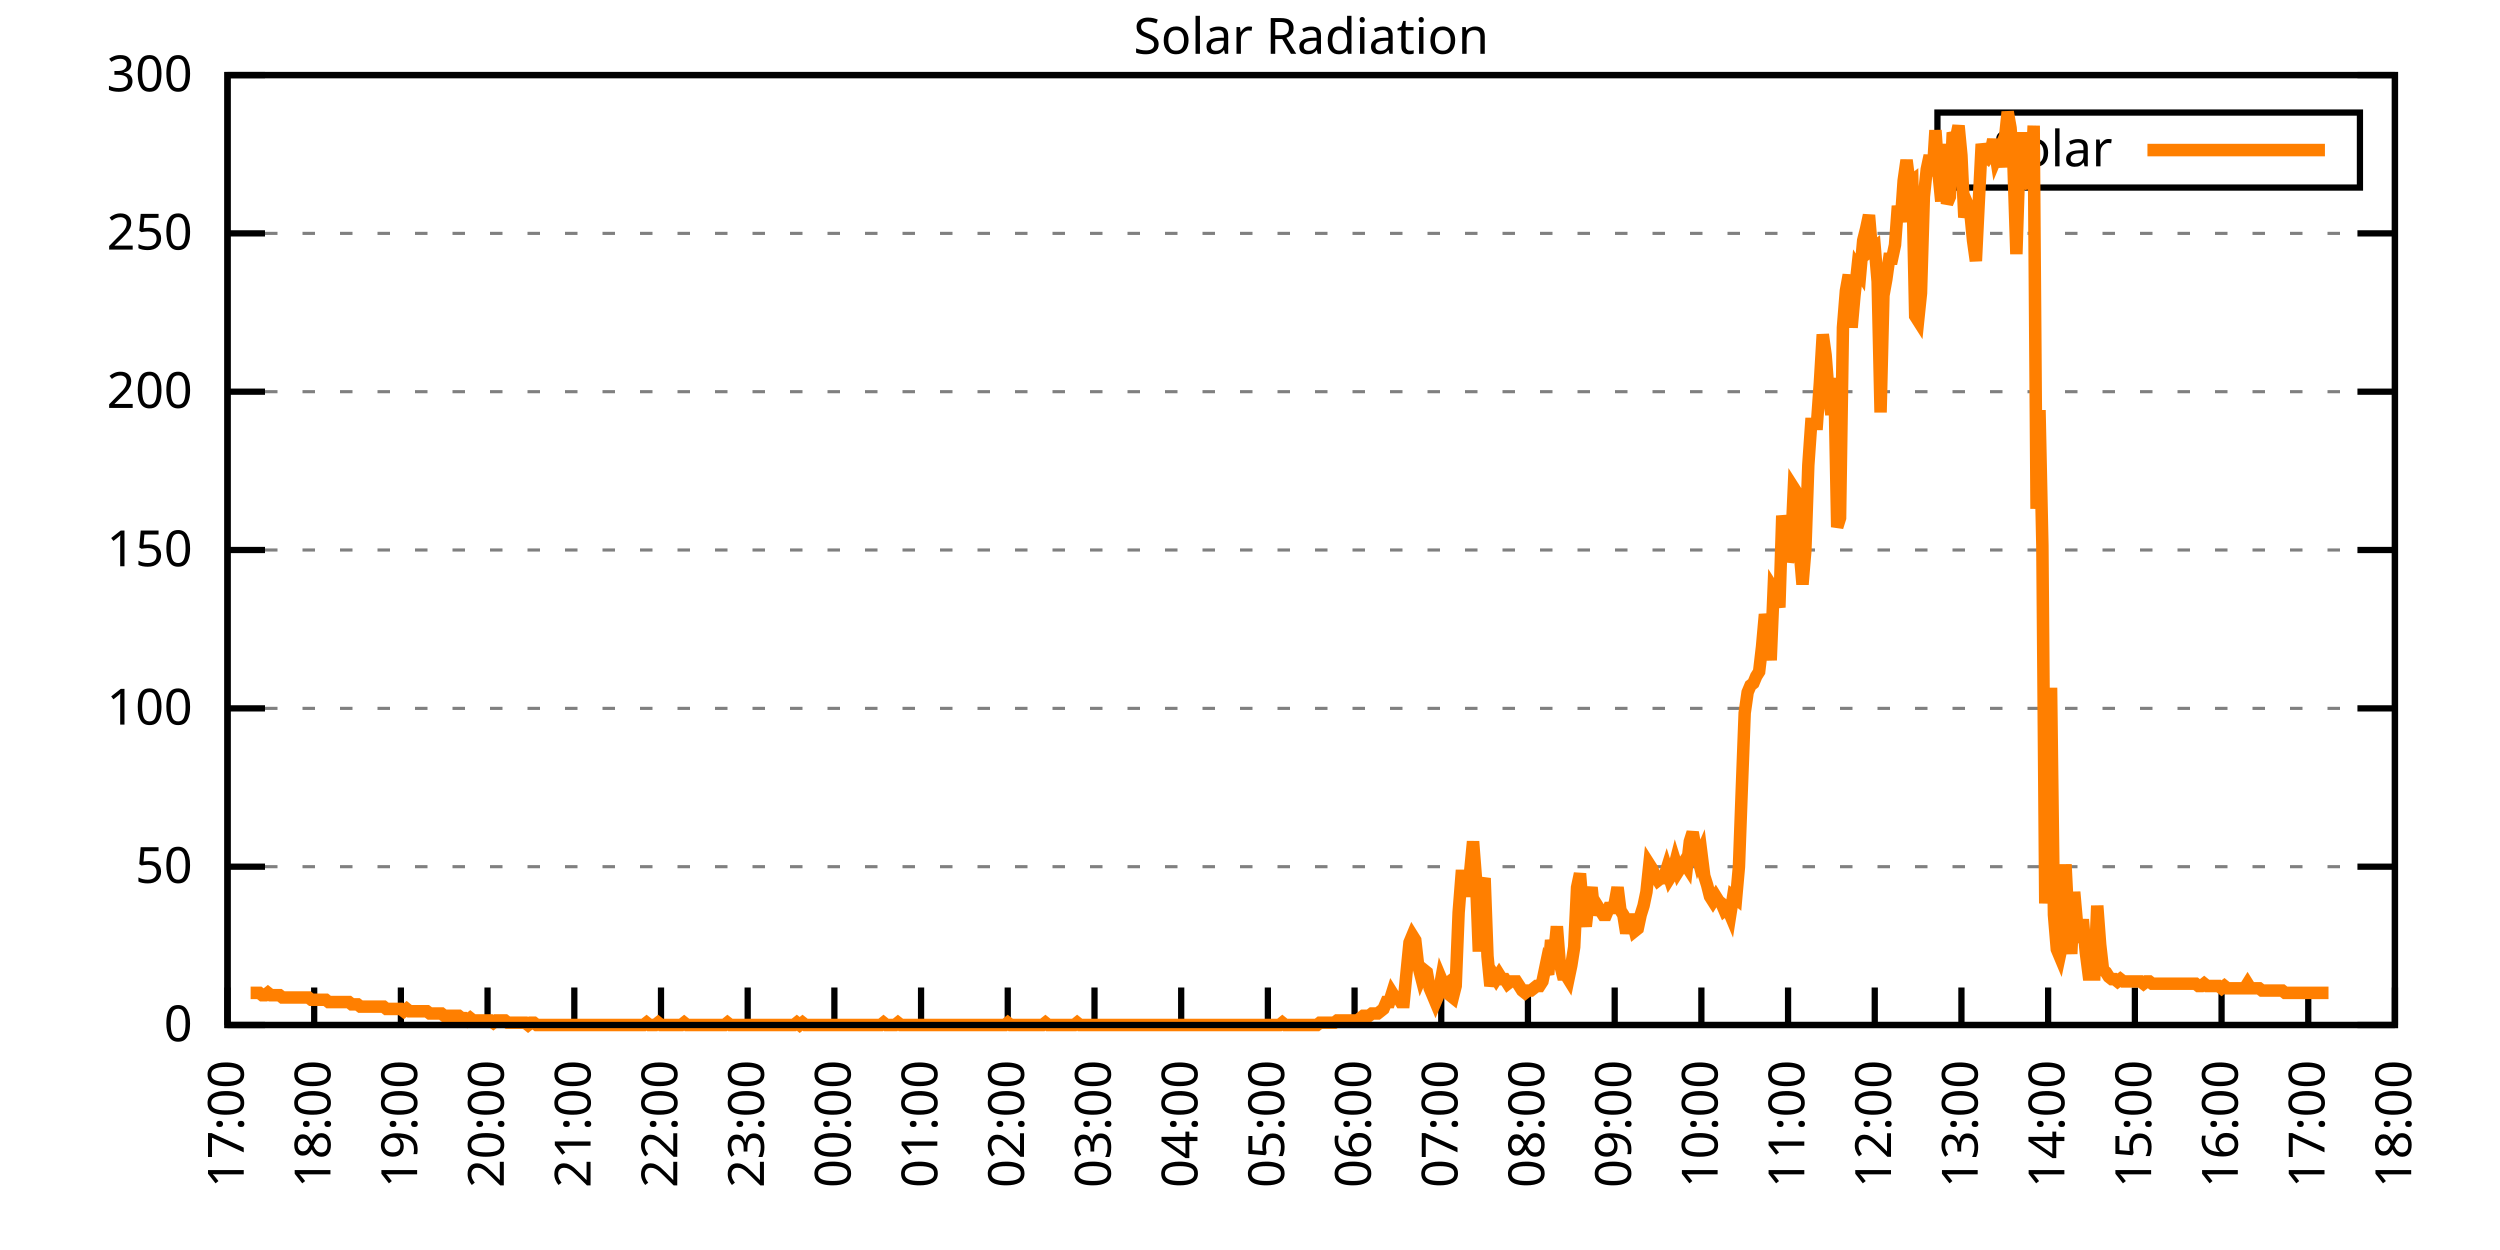
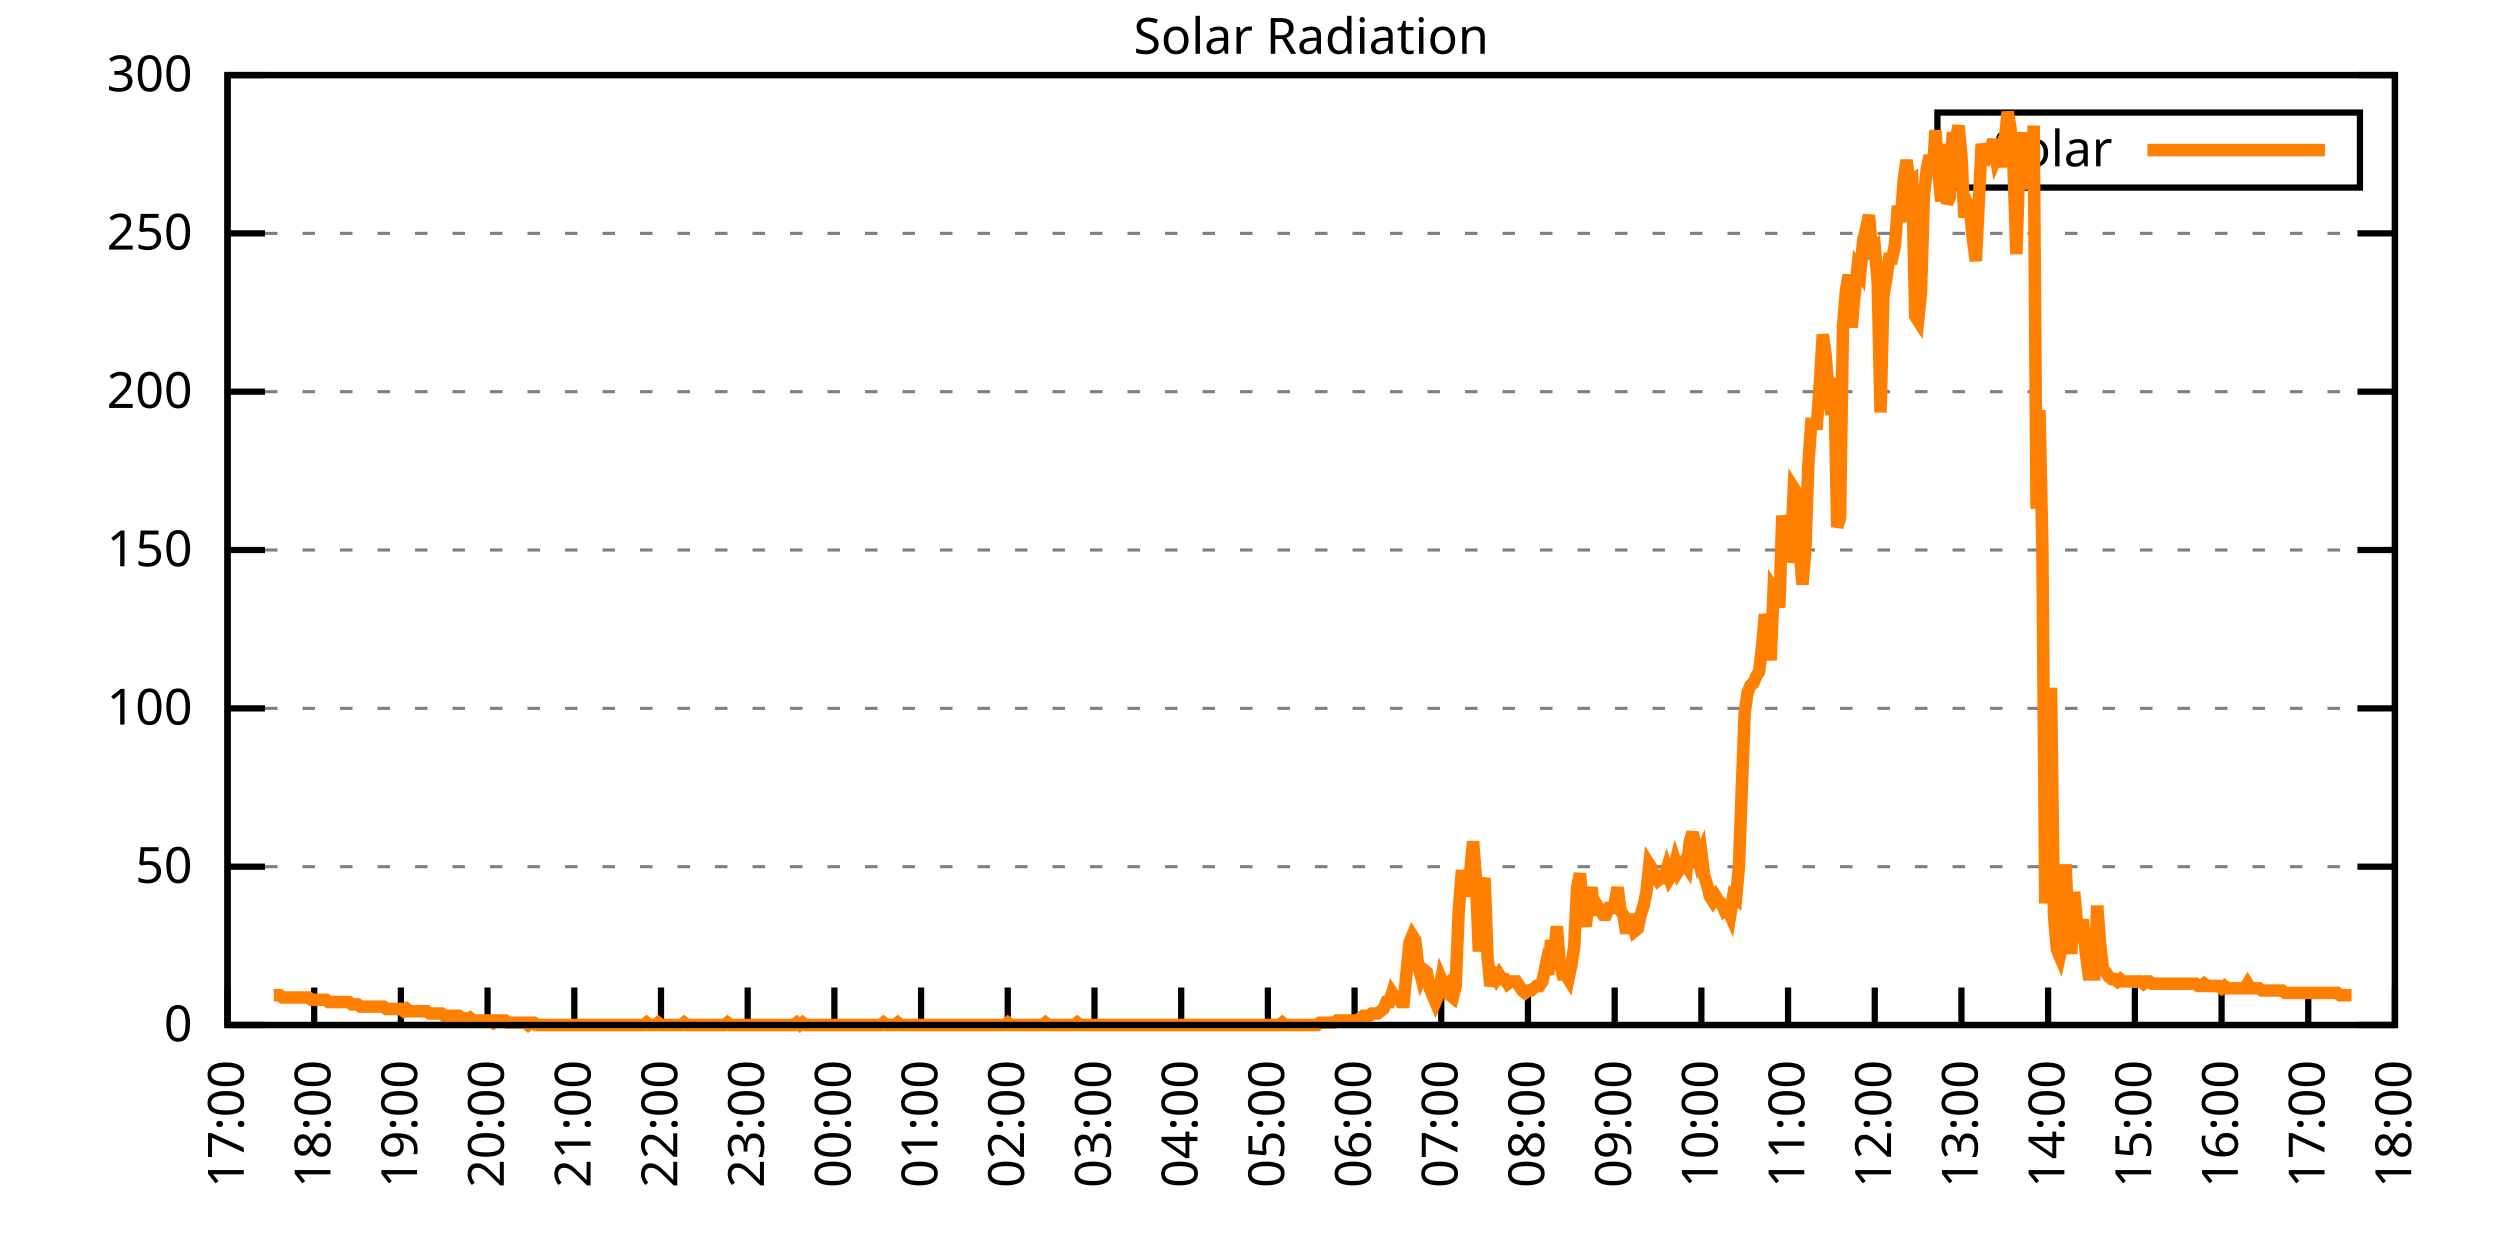
<svg xmlns="http://www.w3.org/2000/svg" xmlns:xlink="http://www.w3.org/1999/xlink" width="400" height="200" viewBox="0 0 400 200">
  <g id="gnuplot_canvas">
    <rect x="0" y="0" width="400" height="200" fill="none" />
    <defs>
      <circle id="gpDot" r="0.5" stroke-width="0.5" stroke="currentColor" />
      <path id="gpPt0" stroke-width="0.333" stroke="currentColor" d="M-1,0 h2 M0,-1 v2" />
      <path id="gpPt1" stroke-width="0.333" stroke="currentColor" d="M-1,-1 L1,1 M1,-1 L-1,1" />
      <path id="gpPt2" stroke-width="0.333" stroke="currentColor" d="M-1,0 L1,0 M0,-1 L0,1 M-1,-1 L1,1 M-1,1 L1,-1" />
      <rect id="gpPt3" stroke-width="0.333" stroke="currentColor" x="-1" y="-1" width="2" height="2" />
      <rect id="gpPt4" stroke-width="0.333" stroke="currentColor" fill="currentColor" x="-1" y="-1" width="2" height="2" />
      <circle id="gpPt5" stroke-width="0.333" stroke="currentColor" cx="0" cy="0" r="1" />
      <use xlink:href="#gpPt5" id="gpPt6" fill="currentColor" stroke="none" />
      <path id="gpPt7" stroke-width="0.333" stroke="currentColor" d="M0,-1.33 L-1.33,0.67 L1.33,0.67 z" />
      <use xlink:href="#gpPt7" id="gpPt8" fill="currentColor" stroke="none" />
      <use xlink:href="#gpPt7" id="gpPt9" stroke="currentColor" transform="rotate(180)" />
      <use xlink:href="#gpPt9" id="gpPt10" fill="currentColor" stroke="none" />
      <use xlink:href="#gpPt3" id="gpPt11" stroke="currentColor" transform="rotate(45)" />
      <use xlink:href="#gpPt11" id="gpPt12" fill="currentColor" stroke="none" />
      <path id="gpPt13" stroke-width="0.333" stroke="currentColor" d="M0,1.330 L1.265,0.411 L0.782,-1.067 L-0.782,-1.076 L-1.265,0.411 z" />
      <use xlink:href="#gpPt13" id="gpPt14" fill="currentColor" stroke="none" />
      <filter id="textbox" filterUnits="objectBoundingBox" x="0" y="0" height="1" width="1">
        <feFlood flood-color="white" flood-opacity="1" result="bgnd" />
        <feComposite in="SourceGraphic" in2="bgnd" operator="atop" />
      </filter>
      <filter id="greybox" filterUnits="objectBoundingBox" x="0" y="0" height="1" width="1">
        <feFlood flood-color="lightgrey" flood-opacity="1" result="grey" />
        <feComposite in="SourceGraphic" in2="grey" operator="atop" />
      </filter>
    </defs>
    <g fill="none" color="white" stroke="currentColor" stroke-width="1.00" stroke-linecap="butt" stroke-linejoin="miter">
</g>
    <g fill="none" color="black" stroke="currentColor" stroke-width="1.00" stroke-linecap="butt" stroke-linejoin="miter">
      <g stroke="none" shape-rendering="crispEdges">
        <polygon fill="rgb(255, 255, 255)" points="36.40,164.00 383.18,164.00 383.18,12.02 36.40,12.02 " />
      </g>
    </g>
    <g fill="none" color="black" stroke="currentColor" stroke-width="1.00" stroke-linecap="butt" stroke-linejoin="miter">
</g>
    <g fill="none" color="black" stroke="black" stroke-width="0.50" stroke-linecap="butt" stroke-linejoin="miter">
</g>
    <g fill="none" color="gray" stroke="currentColor" stroke-width="0.50" stroke-linecap="butt" stroke-linejoin="miter">
      <path stroke="gray" stroke-dasharray="2,4" class="gridline" d="M36.40,164.00 L383.19,164.00  " />
    </g>
    <g fill="none" color="gray" stroke="gray" stroke-width="1.00" stroke-linecap="butt" stroke-linejoin="miter">
</g>
    <g fill="none" color="black" stroke="currentColor" stroke-width="1.00" stroke-linecap="butt" stroke-linejoin="miter">
      <path stroke="black" d="M36.40,164.00 L42.40,164.00 M383.19,164.00 L377.19,164.00  " />
      <g transform="translate(30.80,166.60)" stroke="none" fill="black" font-family="Sans" font-size="8.00" text-anchor="end">
        <text>
          <tspan font-family="Sans"> 0</tspan>
        </text>
      </g>
    </g>
    <g fill="none" color="black" stroke="currentColor" stroke-width="1.00" stroke-linecap="butt" stroke-linejoin="miter">
</g>
    <g fill="none" color="black" stroke="black" stroke-width="0.50" stroke-linecap="butt" stroke-linejoin="miter">
</g>
    <g fill="none" color="gray" stroke="currentColor" stroke-width="0.50" stroke-linecap="butt" stroke-linejoin="miter">
      <path stroke="gray" stroke-dasharray="2,4" class="gridline" d="M36.40,138.67 L383.19,138.67  " />
    </g>
    <g fill="none" color="gray" stroke="gray" stroke-width="1.00" stroke-linecap="butt" stroke-linejoin="miter">
</g>
    <g fill="none" color="black" stroke="currentColor" stroke-width="1.00" stroke-linecap="butt" stroke-linejoin="miter">
      <path stroke="black" d="M36.40,138.67 L42.40,138.67 M383.19,138.67 L377.19,138.67  " />
      <g transform="translate(30.80,141.27)" stroke="none" fill="black" font-family="Sans" font-size="8.00" text-anchor="end">
        <text>
          <tspan font-family="Sans"> 50</tspan>
        </text>
      </g>
    </g>
    <g fill="none" color="black" stroke="currentColor" stroke-width="1.00" stroke-linecap="butt" stroke-linejoin="miter">
</g>
    <g fill="none" color="black" stroke="black" stroke-width="0.50" stroke-linecap="butt" stroke-linejoin="miter">
</g>
    <g fill="none" color="gray" stroke="currentColor" stroke-width="0.50" stroke-linecap="butt" stroke-linejoin="miter">
      <path stroke="gray" stroke-dasharray="2,4" class="gridline" d="M36.40,113.34 L383.19,113.34  " />
    </g>
    <g fill="none" color="gray" stroke="gray" stroke-width="1.00" stroke-linecap="butt" stroke-linejoin="miter">
</g>
    <g fill="none" color="black" stroke="currentColor" stroke-width="1.00" stroke-linecap="butt" stroke-linejoin="miter">
      <path stroke="black" d="M36.40,113.34 L42.40,113.34 M383.19,113.34 L377.19,113.34  " />
      <g transform="translate(30.80,115.94)" stroke="none" fill="black" font-family="Sans" font-size="8.00" text-anchor="end">
        <text>
          <tspan font-family="Sans"> 100</tspan>
        </text>
      </g>
    </g>
    <g fill="none" color="black" stroke="currentColor" stroke-width="1.00" stroke-linecap="butt" stroke-linejoin="miter">
</g>
    <g fill="none" color="black" stroke="black" stroke-width="0.50" stroke-linecap="butt" stroke-linejoin="miter">
</g>
    <g fill="none" color="gray" stroke="currentColor" stroke-width="0.50" stroke-linecap="butt" stroke-linejoin="miter">
      <path stroke="gray" stroke-dasharray="2,4" class="gridline" d="M36.40,88.00 L383.19,88.00  " />
    </g>
    <g fill="none" color="gray" stroke="gray" stroke-width="1.00" stroke-linecap="butt" stroke-linejoin="miter">
</g>
    <g fill="none" color="black" stroke="currentColor" stroke-width="1.00" stroke-linecap="butt" stroke-linejoin="miter">
      <path stroke="black" d="M36.40,88.00 L42.40,88.00 M383.19,88.00 L377.19,88.00  " />
      <g transform="translate(30.80,90.60)" stroke="none" fill="black" font-family="Sans" font-size="8.00" text-anchor="end">
        <text>
          <tspan font-family="Sans"> 150</tspan>
        </text>
      </g>
    </g>
    <g fill="none" color="black" stroke="currentColor" stroke-width="1.00" stroke-linecap="butt" stroke-linejoin="miter">
</g>
    <g fill="none" color="black" stroke="black" stroke-width="0.50" stroke-linecap="butt" stroke-linejoin="miter">
</g>
    <g fill="none" color="gray" stroke="currentColor" stroke-width="0.50" stroke-linecap="butt" stroke-linejoin="miter">
      <path stroke="gray" stroke-dasharray="2,4" class="gridline" d="M36.40,62.67 L383.19,62.67  " />
    </g>
    <g fill="none" color="gray" stroke="gray" stroke-width="1.00" stroke-linecap="butt" stroke-linejoin="miter">
</g>
    <g fill="none" color="black" stroke="currentColor" stroke-width="1.00" stroke-linecap="butt" stroke-linejoin="miter">
      <path stroke="black" d="M36.40,62.67 L42.40,62.67 M383.19,62.67 L377.19,62.67  " />
      <g transform="translate(30.80,65.27)" stroke="none" fill="black" font-family="Sans" font-size="8.00" text-anchor="end">
        <text>
          <tspan font-family="Sans"> 200</tspan>
        </text>
      </g>
    </g>
    <g fill="none" color="black" stroke="currentColor" stroke-width="1.00" stroke-linecap="butt" stroke-linejoin="miter">
</g>
    <g fill="none" color="black" stroke="black" stroke-width="0.50" stroke-linecap="butt" stroke-linejoin="miter">
</g>
    <g fill="none" color="gray" stroke="currentColor" stroke-width="0.50" stroke-linecap="butt" stroke-linejoin="miter">
      <path stroke="gray" stroke-dasharray="2,4" class="gridline" d="M36.40,37.34 L383.19,37.34  " />
    </g>
    <g fill="none" color="gray" stroke="gray" stroke-width="1.00" stroke-linecap="butt" stroke-linejoin="miter">
</g>
    <g fill="none" color="black" stroke="currentColor" stroke-width="1.00" stroke-linecap="butt" stroke-linejoin="miter">
      <path stroke="black" d="M36.40,37.34 L42.40,37.34 M383.19,37.34 L377.19,37.34  " />
      <g transform="translate(30.80,39.94)" stroke="none" fill="black" font-family="Sans" font-size="8.00" text-anchor="end">
        <text>
          <tspan font-family="Sans"> 250</tspan>
        </text>
      </g>
    </g>
    <g fill="none" color="black" stroke="currentColor" stroke-width="1.00" stroke-linecap="butt" stroke-linejoin="miter">
</g>
    <g fill="none" color="black" stroke="black" stroke-width="0.50" stroke-linecap="butt" stroke-linejoin="miter">
</g>
    <g fill="none" color="gray" stroke="currentColor" stroke-width="0.50" stroke-linecap="butt" stroke-linejoin="miter">
      <path stroke="gray" stroke-dasharray="2,4" class="gridline" d="M36.40,12.01 L383.19,12.01  " />
    </g>
    <g fill="none" color="gray" stroke="gray" stroke-width="1.00" stroke-linecap="butt" stroke-linejoin="miter">
</g>
    <g fill="none" color="black" stroke="currentColor" stroke-width="1.00" stroke-linecap="butt" stroke-linejoin="miter">
      <path stroke="black" d="M36.40,12.01 L42.40,12.01 M383.19,12.01 L377.19,12.01  " />
      <g transform="translate(30.80,14.61)" stroke="none" fill="black" font-family="Sans" font-size="8.00" text-anchor="end">
        <text>
          <tspan font-family="Sans"> 300</tspan>
        </text>
      </g>
    </g>
    <g fill="none" color="black" stroke="currentColor" stroke-width="1.00" stroke-linecap="butt" stroke-linejoin="miter">
      <path stroke="black" d="M36.40,164.00 L36.40,158.00  " />
      <g transform="translate(39.00,169.60) rotate(270.00)" stroke="none" fill="black" font-family="Sans" font-size="8.00" text-anchor="end">
        <text>
          <tspan font-family="Sans">17:00</tspan>
        </text>
      </g>
    </g>
    <g fill="none" color="black" stroke="currentColor" stroke-width="1.00" stroke-linecap="butt" stroke-linejoin="miter">
      <path stroke="black" d="M50.27,164.00 L50.27,158.00  " />
      <g transform="translate(52.87,169.60) rotate(270.00)" stroke="none" fill="black" font-family="Sans" font-size="8.00" text-anchor="end">
        <text>
          <tspan font-family="Sans">18:00</tspan>
        </text>
      </g>
    </g>
    <g fill="none" color="black" stroke="currentColor" stroke-width="1.00" stroke-linecap="butt" stroke-linejoin="miter">
      <path stroke="black" d="M64.14,164.00 L64.14,158.00  " />
      <g transform="translate(66.74,169.60) rotate(270.00)" stroke="none" fill="black" font-family="Sans" font-size="8.00" text-anchor="end">
        <text>
          <tspan font-family="Sans">19:00</tspan>
        </text>
      </g>
    </g>
    <g fill="none" color="black" stroke="currentColor" stroke-width="1.00" stroke-linecap="butt" stroke-linejoin="miter">
      <path stroke="black" d="M78.01,164.00 L78.01,158.00  " />
      <g transform="translate(80.61,169.60) rotate(270.00)" stroke="none" fill="black" font-family="Sans" font-size="8.00" text-anchor="end">
        <text>
          <tspan font-family="Sans">20:00</tspan>
        </text>
      </g>
    </g>
    <g fill="none" color="black" stroke="currentColor" stroke-width="1.00" stroke-linecap="butt" stroke-linejoin="miter">
      <path stroke="black" d="M91.89,164.00 L91.89,158.00  " />
      <g transform="translate(94.49,169.60) rotate(270.00)" stroke="none" fill="black" font-family="Sans" font-size="8.00" text-anchor="end">
        <text>
          <tspan font-family="Sans">21:00</tspan>
        </text>
      </g>
    </g>
    <g fill="none" color="black" stroke="currentColor" stroke-width="1.00" stroke-linecap="butt" stroke-linejoin="miter">
      <path stroke="black" d="M105.76,164.00 L105.76,158.00  " />
      <g transform="translate(108.36,169.60) rotate(270.00)" stroke="none" fill="black" font-family="Sans" font-size="8.00" text-anchor="end">
        <text>
          <tspan font-family="Sans">22:00</tspan>
        </text>
      </g>
    </g>
    <g fill="none" color="black" stroke="currentColor" stroke-width="1.00" stroke-linecap="butt" stroke-linejoin="miter">
      <path stroke="black" d="M119.63,164.00 L119.63,158.00  " />
      <g transform="translate(122.23,169.60) rotate(270.00)" stroke="none" fill="black" font-family="Sans" font-size="8.00" text-anchor="end">
        <text>
          <tspan font-family="Sans">23:00</tspan>
        </text>
      </g>
    </g>
    <g fill="none" color="black" stroke="currentColor" stroke-width="1.00" stroke-linecap="butt" stroke-linejoin="miter">
      <path stroke="black" d="M133.50,164.00 L133.50,158.00  " />
      <g transform="translate(136.10,169.60) rotate(270.00)" stroke="none" fill="black" font-family="Sans" font-size="8.00" text-anchor="end">
        <text>
          <tspan font-family="Sans">00:00</tspan>
        </text>
      </g>
    </g>
    <g fill="none" color="black" stroke="currentColor" stroke-width="1.00" stroke-linecap="butt" stroke-linejoin="miter">
      <path stroke="black" d="M147.37,164.00 L147.37,158.00  " />
      <g transform="translate(149.97,169.60) rotate(270.00)" stroke="none" fill="black" font-family="Sans" font-size="8.00" text-anchor="end">
        <text>
          <tspan font-family="Sans">01:00</tspan>
        </text>
      </g>
    </g>
    <g fill="none" color="black" stroke="currentColor" stroke-width="1.00" stroke-linecap="butt" stroke-linejoin="miter">
      <path stroke="black" d="M161.24,164.00 L161.24,158.00  " />
      <g transform="translate(163.84,169.60) rotate(270.00)" stroke="none" fill="black" font-family="Sans" font-size="8.00" text-anchor="end">
        <text>
          <tspan font-family="Sans">02:00</tspan>
        </text>
      </g>
    </g>
    <g fill="none" color="black" stroke="currentColor" stroke-width="1.00" stroke-linecap="butt" stroke-linejoin="miter">
      <path stroke="black" d="M175.12,164.00 L175.12,158.00  " />
      <g transform="translate(177.72,169.60) rotate(270.00)" stroke="none" fill="black" font-family="Sans" font-size="8.00" text-anchor="end">
        <text>
          <tspan font-family="Sans">03:00</tspan>
        </text>
      </g>
    </g>
    <g fill="none" color="black" stroke="currentColor" stroke-width="1.00" stroke-linecap="butt" stroke-linejoin="miter">
      <path stroke="black" d="M188.99,164.00 L188.99,158.00  " />
      <g transform="translate(191.59,169.60) rotate(270.00)" stroke="none" fill="black" font-family="Sans" font-size="8.00" text-anchor="end">
        <text>
          <tspan font-family="Sans">04:00</tspan>
        </text>
      </g>
    </g>
    <g fill="none" color="black" stroke="currentColor" stroke-width="1.00" stroke-linecap="butt" stroke-linejoin="miter">
      <path stroke="black" d="M202.86,164.00 L202.86,158.00  " />
      <g transform="translate(205.46,169.60) rotate(270.00)" stroke="none" fill="black" font-family="Sans" font-size="8.00" text-anchor="end">
        <text>
          <tspan font-family="Sans">05:00</tspan>
        </text>
      </g>
    </g>
    <g fill="none" color="black" stroke="currentColor" stroke-width="1.00" stroke-linecap="butt" stroke-linejoin="miter">
      <path stroke="black" d="M216.73,164.00 L216.73,158.00  " />
      <g transform="translate(219.33,169.60) rotate(270.00)" stroke="none" fill="black" font-family="Sans" font-size="8.00" text-anchor="end">
        <text>
          <tspan font-family="Sans">06:00</tspan>
        </text>
      </g>
    </g>
    <g fill="none" color="black" stroke="currentColor" stroke-width="1.00" stroke-linecap="butt" stroke-linejoin="miter">
      <path stroke="black" d="M230.60,164.00 L230.60,158.00  " />
      <g transform="translate(233.20,169.60) rotate(270.00)" stroke="none" fill="black" font-family="Sans" font-size="8.00" text-anchor="end">
        <text>
          <tspan font-family="Sans">07:00</tspan>
        </text>
      </g>
    </g>
    <g fill="none" color="black" stroke="currentColor" stroke-width="1.00" stroke-linecap="butt" stroke-linejoin="miter">
      <path stroke="black" d="M244.47,164.00 L244.47,158.00  " />
      <g transform="translate(247.07,169.60) rotate(270.00)" stroke="none" fill="black" font-family="Sans" font-size="8.00" text-anchor="end">
        <text>
          <tspan font-family="Sans">08:00</tspan>
        </text>
      </g>
    </g>
    <g fill="none" color="black" stroke="currentColor" stroke-width="1.00" stroke-linecap="butt" stroke-linejoin="miter">
      <path stroke="black" d="M258.35,164.00 L258.35,158.00  " />
      <g transform="translate(260.95,169.60) rotate(270.00)" stroke="none" fill="black" font-family="Sans" font-size="8.00" text-anchor="end">
        <text>
          <tspan font-family="Sans">09:00</tspan>
        </text>
      </g>
    </g>
    <g fill="none" color="black" stroke="currentColor" stroke-width="1.00" stroke-linecap="butt" stroke-linejoin="miter">
      <path stroke="black" d="M272.22,164.00 L272.22,158.00  " />
      <g transform="translate(274.82,169.60) rotate(270.00)" stroke="none" fill="black" font-family="Sans" font-size="8.00" text-anchor="end">
        <text>
          <tspan font-family="Sans">10:00</tspan>
        </text>
      </g>
    </g>
    <g fill="none" color="black" stroke="currentColor" stroke-width="1.00" stroke-linecap="butt" stroke-linejoin="miter">
      <path stroke="black" d="M286.09,164.00 L286.09,158.00  " />
      <g transform="translate(288.69,169.60) rotate(270.00)" stroke="none" fill="black" font-family="Sans" font-size="8.00" text-anchor="end">
        <text>
          <tspan font-family="Sans">11:00</tspan>
        </text>
      </g>
    </g>
    <g fill="none" color="black" stroke="currentColor" stroke-width="1.00" stroke-linecap="butt" stroke-linejoin="miter">
      <path stroke="black" d="M299.96,164.00 L299.96,158.00  " />
      <g transform="translate(302.56,169.60) rotate(270.00)" stroke="none" fill="black" font-family="Sans" font-size="8.00" text-anchor="end">
        <text>
          <tspan font-family="Sans">12:00</tspan>
        </text>
      </g>
    </g>
    <g fill="none" color="black" stroke="currentColor" stroke-width="1.00" stroke-linecap="butt" stroke-linejoin="miter">
      <path stroke="black" d="M313.83,164.00 L313.83,158.00  " />
      <g transform="translate(316.43,169.60) rotate(270.00)" stroke="none" fill="black" font-family="Sans" font-size="8.00" text-anchor="end">
        <text>
          <tspan font-family="Sans">13:00</tspan>
        </text>
      </g>
    </g>
    <g fill="none" color="black" stroke="currentColor" stroke-width="1.00" stroke-linecap="butt" stroke-linejoin="miter">
      <path stroke="black" d="M327.70,164.00 L327.70,158.00  " />
      <g transform="translate(330.30,169.60) rotate(270.00)" stroke="none" fill="black" font-family="Sans" font-size="8.00" text-anchor="end">
        <text>
          <tspan font-family="Sans">14:00</tspan>
        </text>
      </g>
    </g>
    <g fill="none" color="black" stroke="currentColor" stroke-width="1.00" stroke-linecap="butt" stroke-linejoin="miter">
      <path stroke="black" d="M341.58,164.00 L341.58,158.00  " />
      <g transform="translate(344.18,169.60) rotate(270.00)" stroke="none" fill="black" font-family="Sans" font-size="8.00" text-anchor="end">
        <text>
          <tspan font-family="Sans">15:00</tspan>
        </text>
      </g>
    </g>
    <g fill="none" color="black" stroke="currentColor" stroke-width="1.00" stroke-linecap="butt" stroke-linejoin="miter">
      <path stroke="black" d="M355.45,164.00 L355.45,158.00  " />
      <g transform="translate(358.05,169.60) rotate(270.00)" stroke="none" fill="black" font-family="Sans" font-size="8.00" text-anchor="end">
        <text>
          <tspan font-family="Sans">16:00</tspan>
        </text>
      </g>
    </g>
    <g fill="none" color="black" stroke="currentColor" stroke-width="1.00" stroke-linecap="butt" stroke-linejoin="miter">
      <path stroke="black" d="M369.32,164.00 L369.32,158.00  " />
      <g transform="translate(371.92,169.60) rotate(270.00)" stroke="none" fill="black" font-family="Sans" font-size="8.00" text-anchor="end">
        <text>
          <tspan font-family="Sans">17:00</tspan>
        </text>
      </g>
    </g>
    <g fill="none" color="black" stroke="currentColor" stroke-width="1.00" stroke-linecap="butt" stroke-linejoin="miter">
      <path stroke="black" d="M383.19,164.00 L383.19,158.00  " />
      <g transform="translate(385.79,169.60) rotate(270.00)" stroke="none" fill="black" font-family="Sans" font-size="8.00" text-anchor="end">
        <text>
          <tspan font-family="Sans">18:00</tspan>
        </text>
      </g>
    </g>
    <g fill="none" color="black" stroke="currentColor" stroke-width="1.00" stroke-linecap="butt" stroke-linejoin="miter">
</g>
    <g fill="none" color="black" stroke="currentColor" stroke-width="1.00" stroke-linecap="butt" stroke-linejoin="miter">
      <path stroke="black" d="M36.40,12.01 L36.40,164.00 L383.19,164.00 L383.19,12.01 L36.40,12.01 Z  " />
    </g>
    <g fill="none" color="black" stroke="currentColor" stroke-width="1.00" stroke-linecap="butt" stroke-linejoin="miter">
</g>
    <g fill="none" color="black" stroke="currentColor" stroke-width="1.00" stroke-linecap="butt" stroke-linejoin="miter">
      <path stroke="black" d="M309.99,30.01 L309.99,18.01 L377.59,18.01 L377.59,30.01 L309.99,30.01 Z  " />
    </g>
    <g id="Solar_Radiation_plot_1">
      <g fill="none" color="white" stroke="black" stroke-width="2.00" stroke-linecap="butt" stroke-linejoin="miter">
</g>
      <g fill="none" color="black" stroke="currentColor" stroke-width="2.00" stroke-linecap="butt" stroke-linejoin="miter">
        <g transform="translate(337.99,26.61)" stroke="none" fill="black" font-family="Sans" font-size="8.00" text-anchor="end">
          <text>
            <tspan font-family="Sans">Solar</tspan>
          </text>
        </g>
      </g>
      <g fill="none" color="black" stroke="currentColor" stroke-width="2.00" stroke-linecap="butt" stroke-linejoin="miter">
-         <path stroke="rgb(255, 127,   0)" d="M343.59,24.01 L371.99,24.01 M40.10,158.86 L40.56,158.86 L41.02,158.86 L41.49,158.86 L41.95,159.23 L42.41,159.23   L42.87,158.86 L43.34,159.23 L43.80,159.23 L44.26,159.23 L44.72,159.23 L45.19,159.60 L45.65,159.60 L46.11,159.60   L46.57,159.60 L47.03,159.60 L47.50,159.60 L47.96,159.60 L48.42,159.60 L48.88,159.60 L49.35,159.60 L49.81,159.96   L50.27,159.96 L50.73,159.96 L51.20,159.96 L51.66,159.96 L52.12,159.96 L52.58,160.33 L53.05,160.33 L53.51,160.33   L53.97,160.33 L54.43,160.33 L54.90,160.33 L55.36,160.33 L55.82,160.33 L56.28,160.70 L56.75,160.70 L57.21,160.70   L57.67,161.06 L58.13,161.06 L58.59,161.06 L59.06,161.06 L59.52,161.06 L59.98,161.06 L60.44,161.06 L60.91,161.06   L61.37,161.06 L61.83,161.43 L62.29,161.43 L62.76,161.43 L63.22,161.43 L63.68,161.43 L64.14,161.43 L64.61,161.80   L65.07,161.43 L65.53,161.80 L65.99,161.80 L66.46,161.80 L66.92,161.80 L67.38,161.80 L67.84,161.80 L68.30,161.80   L68.77,162.16 L69.23,162.16 L69.69,162.16 L70.15,162.16 L70.62,162.16 L71.08,162.53 L71.54,162.53 L72.00,162.53   L72.47,162.53 L72.93,162.53 L73.39,162.53 L73.85,162.90 L74.32,162.90 L74.78,163.27 L75.24,162.90 L75.70,163.27   L76.17,163.27 L76.63,163.27 L77.09,163.27 L77.55,163.27 L78.01,163.27 L78.48,163.27 L78.94,163.63 L79.40,163.27   L79.86,163.27 L80.33,163.27 L80.79,163.27 L81.25,163.63 L81.71,163.63 L82.18,163.63 L82.64,163.63 L83.10,163.63   L83.56,163.63 L84.03,163.63 L84.49,164.00 L84.95,163.63 L85.41,163.63 L85.88,164.00 L86.34,164.00 L86.80,164.00   L87.26,164.00 L87.72,164.00 L88.19,164.00 L88.65,164.00 L89.11,164.00 L89.57,164.00 L90.04,164.00 L90.50,164.00   L90.96,164.00 L91.42,164.00 L91.89,164.00 L92.35,164.00 L92.81,164.00 L93.27,164.00 L93.74,164.00 L94.20,164.00   L94.66,164.00 L95.12,164.00 L95.59,164.00 L96.05,164.00 L96.51,164.00 L96.97,164.00 L97.44,164.00 L97.90,164.00   L98.36,164.00 L98.82,164.00 L99.28,164.00 L99.75,164.00 L100.21,164.00 L100.67,164.00 L101.13,164.00 L101.60,164.00   L102.06,164.00 L102.52,164.00 L102.98,164.00 L103.45,163.63 L103.91,164.00 L104.37,164.00 L104.83,164.00 L105.30,163.63   L105.76,164.00 L106.22,164.00 L106.68,164.00 L107.15,164.00 L107.61,164.00 L108.07,164.00 L108.53,164.00 L108.99,164.00   L109.46,163.63 L109.92,164.00 L110.38,164.00 L110.84,164.00 L111.31,164.00 L111.77,164.00 L112.23,164.00 L112.69,164.00   L113.16,164.00 L113.62,164.00 L114.08,164.00 L114.54,164.00 L115.01,164.00 L115.47,164.00 L115.93,164.00 L116.39,163.63   L116.86,164.00 L117.32,164.00 L117.78,164.00 L118.01,164.00 L118.70,164.00 L119.17,164.00 L119.63,164.00 L120.09,164.00   L120.55,164.00 L121.02,164.00 L121.48,164.00 L121.94,164.00 L122.40,164.00 L122.87,164.00 L123.33,164.00 L123.79,164.00   L124.25,164.00 L124.72,164.00 L125.18,164.00 L125.64,164.00 L126.10,164.00 L126.57,164.00 L127.03,164.00 L127.49,163.63   L127.95,164.00 L128.41,163.63 L128.88,164.00 L129.34,164.00 L129.80,164.00 L130.26,164.00 L130.73,164.00 L131.19,164.00   L131.65,164.00 L132.11,164.00 L132.58,164.00 L133.04,164.00 L133.50,164.00 L133.96,164.00 L134.43,164.00 L134.89,164.00   L135.35,164.00 L135.81,164.00 L136.28,164.00 L136.74,164.00 L137.20,164.00 L137.66,164.00 L138.13,164.00 L138.59,164.00   L139.05,164.00 L139.51,164.00 L139.97,164.00 L140.44,164.00 L140.90,164.00 L141.36,163.63 L141.82,164.00 L142.29,164.00   L142.75,164.00 L143.21,164.00 L143.67,163.63 L144.14,164.00 L144.60,164.00 L145.06,164.00 L145.52,164.00 L145.99,164.00   L146.45,164.00 L146.91,164.00 L147.37,164.00 L147.84,164.00 L148.30,164.00 L148.76,164.00 L149.22,164.00 L149.68,164.00   L150.15,164.00 L150.61,164.00 L151.07,164.00 L151.53,164.00 L152.00,164.00 L152.46,164.00 L152.92,164.00 L153.38,164.00   L153.85,164.00 L154.31,164.00 L154.77,164.00 L155.23,164.00 L155.70,164.00 L156.16,164.00 L156.62,164.00 L157.08,164.00   L157.55,164.00 L158.01,164.00 L158.47,164.00 L158.93,164.00 L159.39,164.00 L159.86,164.00 L160.32,164.00 L160.78,164.00   L161.24,163.63 L161.71,164.00 L162.17,164.00 L162.63,164.00 L163.09,164.00 L163.56,164.00 L164.02,164.00 L164.48,164.00   L164.94,164.00 L165.41,164.00 L165.87,164.00 L166.33,164.00 L166.79,164.00 L167.26,163.63 L167.72,164.00 L168.18,164.00   L168.64,164.00 L169.10,164.00 L169.57,164.00 L170.03,164.00 L170.49,164.00 L170.95,164.00 L171.42,164.00 L171.88,164.00   L172.34,163.63 L172.80,164.00 L173.27,164.00 L173.73,164.00 L174.19,164.00 L174.65,164.00 L175.12,164.00 L175.58,164.00   L176.04,164.00 L176.50,164.00 L176.97,164.00 L177.43,164.00 L177.89,164.00 L178.35,164.00 L178.82,164.00 L179.28,164.00   L179.74,164.00 L180.20,164.00 L180.66,164.00 L181.13,164.00 L181.59,164.00 L182.05,164.00 L182.51,164.00 L182.98,164.00   L183.44,164.00 L183.90,164.00 L184.36,164.00 L184.83,164.00 L185.29,164.00 L185.75,164.00 L186.21,164.00 L186.68,164.00   L187.14,164.00 L187.60,164.00 L188.06,164.00 L188.53,164.00 L188.99,164.00 L189.45,164.00 L189.91,164.00 L190.37,164.00   L190.84,164.00 L191.30,164.00 L191.76,164.00 L192.22,164.00 L192.69,164.00 L193.15,164.00 L193.61,164.00 L194.07,164.00   L194.54,164.00 L195.00,164.00 L195.46,164.00 L195.92,164.00 L196.39,164.00 L196.85,164.00 L197.31,164.00 L197.77,164.00   L198.24,164.00 L198.70,164.00 L199.16,164.00 L199.62,164.00 L200.08,164.00 L200.55,164.00 L201.01,164.00 L201.47,164.00   L201.93,164.00 L202.40,164.00 L202.86,164.00 L203.32,164.00 L203.78,164.00 L204.25,164.00 L204.71,164.00 L205.17,163.63   L205.63,164.00 L206.10,164.00 L206.56,164.00 L207.02,164.00 L207.48,164.00 L207.95,164.00 L208.41,164.00 L208.87,164.00   L209.33,164.00 L209.80,164.00 L210.26,164.00 L210.72,164.00 L211.18,163.63 L211.64,163.63 L212.11,163.63 L212.57,163.63   L213.03,163.63 L213.49,163.63 L213.96,163.27 L214.42,163.27 L214.88,163.27 L215.34,163.27 L215.81,163.27 L216.27,163.27   L216.73,163.27 L217.19,163.27 L217.66,162.90 L218.12,162.53 L218.58,162.53 L219.04,162.53 L219.51,162.16 L219.97,162.16   L220.43,162.16 L220.89,161.80 L221.35,161.43 L221.82,160.33 L222.28,160.33 L222.74,158.86 L223.20,159.60 L223.67,159.60   L224.13,160.33 L224.59,160.33 L225.05,155.56 L225.52,150.79 L225.98,149.68 L226.44,150.42 L226.90,154.46 L227.37,156.29   L227.83,155.19 L228.29,155.56 L228.75,158.13 L229.22,159.23 L229.68,160.33 L230.14,159.23 L230.60,156.66 L231.06,157.76   L231.53,157.39 L231.99,159.23 L232.45,159.60 L232.91,157.76 L233.38,146.01 L233.84,140.14 L234.30,140.14 L234.76,143.44   L235.23,139.41 L235.69,134.63 L236.15,140.51 L236.61,152.25 L237.08,141.98 L237.54,140.51 L238.00,152.99 L238.46,157.76   L238.93,155.92 L239.39,156.66 L239.85,155.92 L240.31,156.66 L240.77,156.66 L241.24,157.39 L241.70,157.03 L242.16,157.03   L242.62,157.03 L243.09,157.76 L243.55,158.49 L244.01,158.86 L244.47,158.49 L244.94,158.49 L245.40,158.13 L245.86,157.76   L246.32,157.76 L246.79,157.03 L247.25,154.82 L247.71,155.92 L248.17,150.42 L248.64,152.99 L249.10,148.22 L249.56,154.09   L250.02,155.92 L250.49,155.92 L250.95,156.66 L251.41,154.46 L251.87,151.52 L252.33,141.98 L252.80,139.77 L253.26,145.65   L253.72,148.22 L254.18,144.18 L254.65,141.98 L255.11,146.38 L255.57,144.91 L256.03,145.65 L256.50,146.38 L256.96,146.38   L257.42,145.28 L257.88,145.28 L258.35,144.55 L258.81,141.98 L259.27,145.65 L259.73,146.38 L260.20,149.32 L260.66,147.11   L261.12,147.11 L261.58,148.95 L262.04,148.58 L262.51,146.38 L262.97,144.91 L263.43,142.71 L263.89,138.30 L264.36,139.04   L264.82,140.14 L265.28,140.87 L265.74,140.51 L266.21,140.51 L266.67,139.04 L267.13,140.51 L267.59,139.77 L268.06,137.94   L268.52,139.41 L268.98,138.67 L269.44,137.94 L269.91,138.67 L270.37,134.63 L270.83,133.17 L271.29,135.74 L271.75,137.57   L272.22,136.47 L272.68,140.14 L273.14,141.61 L273.60,143.44 L274.07,144.18 L274.53,143.44 L274.99,144.18 L275.45,144.55   L275.92,145.65 L276.38,145.28 L276.84,146.38 L277.30,143.44 L277.77,143.81 L278.23,138.67 L278.69,126.19 L279.15,114.08   L279.62,110.77 L280.08,109.67 L280.54,109.31 L281.00,108.20 L281.46,107.47 L281.93,103.43 L282.39,98.29 L282.85,100.50   L283.31,105.64 L283.78,94.26 L284.24,94.99 L284.70,97.19 L285.16,82.51 L285.63,85.08 L286.09,89.85 L286.55,88.38   L287.01,78.10 L287.48,78.84 L287.94,88.02 L288.40,93.52 L288.86,88.02 L289.33,74.43 L289.79,67.83 L290.25,67.83   L290.71,67.83 L291.18,61.22 L291.64,53.51 L292.10,56.81 L292.56,62.69 L293.02,66.36 L293.49,60.48 L293.95,84.34   L294.41,82.88 L294.87,52.41 L295.34,46.54 L295.80,43.97 L296.26,52.41 L296.72,47.27 L297.19,42.87 L297.65,43.60   L298.11,38.46 L298.57,36.63 L299.04,34.42 L299.50,39.93 L299.96,39.56 L300.42,45.07 L300.89,65.99 L301.35,47.27   L301.81,44.70 L302.27,41.40 L302.73,41.40 L303.20,39.19 L303.66,32.95 L304.12,35.52 L304.58,28.92 L305.05,25.61   L305.51,29.28 L305.97,28.92 L306.43,50.57 L306.90,51.31 L307.36,46.90 L307.82,31.49 L308.28,27.08 L308.75,24.88   L309.21,28.18 L309.67,20.84 L310.13,27.45 L310.60,32.22 L311.06,23.04 L311.52,32.59 L311.98,31.49 L312.44,21.21   L312.91,22.31 L313.37,20.11 L313.83,24.88 L314.29,34.79 L314.76,32.59 L315.22,33.69 L315.68,38.46 L316.14,41.76   L316.61,32.22 L317.07,23.04 L317.53,24.88 L317.99,25.25 L318.46,24.51 L318.92,22.31 L319.38,25.25 L319.84,24.14   L320.31,26.71 L320.77,22.31 L321.23,17.90 L321.69,20.47 L322.15,26.35 L322.62,40.66 L323.08,26.35 L323.54,21.21   L324.00,26.35 L324.47,28.92 L324.93,30.02 L325.39,20.11 L325.85,81.41 L326.32,65.62 L326.78,87.28 L327.24,144.55   L327.70,135.74 L328.17,110.04 L328.63,146.38 L329.09,151.89 L329.55,152.99 L330.02,150.79 L330.48,138.30 L330.94,147.48   L331.40,152.62 L331.87,142.71 L332.33,147.85 L332.79,150.79 L333.25,147.11 L333.71,152.25 L334.18,155.92 L334.64,155.92   L335.10,155.92 L335.56,144.91 L336.03,151.15 L336.49,155.19 L336.95,155.56 L337.41,156.29 L337.88,156.66 L338.34,156.66   L338.80,157.03 L339.26,156.66 L339.73,157.03 L340.19,157.03 L340.65,157.03 L341.11,157.03 L341.58,157.03 L342.04,157.03   L342.50,157.03 L342.96,157.39 L343.42,157.03 L343.89,157.03 L344.35,157.39 L344.81,157.39 L345.27,157.39 L345.74,157.39   L346.20,157.39 L346.66,157.39 L347.12,157.39 L347.59,157.39 L348.05,157.39 L348.51,157.39 L348.97,157.39 L349.44,157.39   L349.90,157.39 L350.36,157.39 L350.82,157.39 L351.29,157.39 L351.75,157.76 L352.21,157.76 L352.67,157.39 L353.13,157.76   L353.60,157.76 L354.06,157.76 L354.52,157.76 L354.98,157.76 L355.45,158.13 L355.91,157.76 L356.37,158.13 L356.83,158.13   L357.30,158.13 L357.76,158.13 L358.22,158.13 L358.68,158.13 L359.15,158.13 L359.61,157.39 L360.07,158.13 L360.53,158.13   L361.00,158.13 L361.46,158.13 L361.92,158.49 L362.38,158.49 L362.84,158.49 L363.31,158.49 L363.77,158.49 L364.23,158.49   L364.69,158.49 L365.16,158.49 L365.62,158.86 L366.08,158.86 L366.54,158.86 L367.01,158.86 L367.47,158.86 L367.93,158.86   L368.39,158.86 L368.86,158.86 L369.32,158.86 L369.78,158.86 L370.24,158.86 L370.71,158.86 L371.17,158.86 L371.63,158.86   L372.09,158.86 L372.56,158.86  " />
+         <path stroke="rgb(255, 127,   0)" d="M343.59,24.01 L371.99,24.01 M43.80,159.23 L44.26,159.23 L44.72,159.23 L45.19,159.60 L45.65,159.60 L46.11,159.60   L46.57,159.60 L47.03,159.60 L47.50,159.60 L47.96,159.60 L48.42,159.60 L48.88,159.60 L49.35,159.60 L49.81,159.96   L50.27,159.96 L50.73,159.96 L51.20,159.96 L51.66,159.96 L52.12,159.96 L52.58,160.33 L53.05,160.33 L53.51,160.33   L53.97,160.33 L54.43,160.33 L54.90,160.33 L55.36,160.33 L55.82,160.33 L56.28,160.70 L56.75,160.70 L57.21,160.70   L57.67,161.06 L58.13,161.06 L58.59,161.06 L59.06,161.06 L59.52,161.06 L59.98,161.06 L60.44,161.06 L60.91,161.06   L61.37,161.06 L61.83,161.43 L62.29,161.43 L62.76,161.43 L63.22,161.43 L63.68,161.43 L64.14,161.43 L64.61,161.80   L65.07,161.43 L65.53,161.80 L65.99,161.80 L66.46,161.80 L66.92,161.80 L67.38,161.80 L67.84,161.80 L68.30,161.80   L68.77,162.16 L69.23,162.16 L69.69,162.16 L70.15,162.16 L70.62,162.16 L71.08,162.53 L71.54,162.53 L72.00,162.53   L72.47,162.53 L72.93,162.53 L73.39,162.53 L73.85,162.90 L74.32,162.90 L74.78,163.27 L75.24,162.90 L75.70,163.27   L76.17,163.27 L76.63,163.27 L77.09,163.27 L77.55,163.27 L78.01,163.27 L78.48,163.27 L78.94,163.63 L79.40,163.27   L79.86,163.27 L80.33,163.27 L80.79,163.27 L81.25,163.63 L81.71,163.63 L82.18,163.63 L82.64,163.63 L83.10,163.63   L83.56,163.63 L84.03,163.63 L84.49,164.00 L84.95,163.63 L85.41,163.63 L85.88,164.00 L86.34,164.00 L86.80,164.00   L87.26,164.00 L87.72,164.00 L88.19,164.00 L88.65,164.00 L89.11,164.00 L89.57,164.00 L90.04,164.00 L90.50,164.00   L90.96,164.00 L91.42,164.00 L91.89,164.00 L92.35,164.00 L92.81,164.00 L93.27,164.00 L93.74,164.00 L94.20,164.00   L94.66,164.00 L95.12,164.00 L95.59,164.00 L96.05,164.00 L96.51,164.00 L96.97,164.00 L97.44,164.00 L97.90,164.00   L98.36,164.00 L98.82,164.00 L99.28,164.00 L99.75,164.00 L100.21,164.00 L100.67,164.00 L101.13,164.00 L101.60,164.00   L102.06,164.00 L102.52,164.00 L102.98,164.00 L103.45,163.63 L103.91,164.00 L104.37,164.00 L104.83,164.00 L105.30,163.63   L105.76,164.00 L106.22,164.00 L106.68,164.00 L107.15,164.00 L107.61,164.00 L108.07,164.00 L108.53,164.00 L108.99,164.00   L109.46,163.63 L109.92,164.00 L110.38,164.00 L110.84,164.00 L111.31,164.00 L111.77,164.00 L112.23,164.00 L112.69,164.00   L113.16,164.00 L113.62,164.00 L114.08,164.00 L114.54,164.00 L115.01,164.00 L115.47,164.00 L115.93,164.00 L116.39,163.63   L116.86,164.00 L117.32,164.00 L117.78,164.00 L118.01,164.00 L118.70,164.00 L119.17,164.00 L119.63,164.00 L120.09,164.00   L120.55,164.00 L121.02,164.00 L121.48,164.00 L121.94,164.00 L122.40,164.00 L122.87,164.00 L123.33,164.00 L123.79,164.00   L124.25,164.00 L124.72,164.00 L125.18,164.00 L125.64,164.00 L126.10,164.00 L126.57,164.00 L127.03,164.00 L127.49,163.63   L127.95,164.00 L128.41,163.63 L128.88,164.00 L129.34,164.00 L129.80,164.00 L130.26,164.00 L130.73,164.00 L131.19,164.00   L131.65,164.00 L132.11,164.00 L132.58,164.00 L133.04,164.00 L133.50,164.00 L133.96,164.00 L134.43,164.00 L134.89,164.00   L135.35,164.00 L135.81,164.00 L136.28,164.00 L136.74,164.00 L137.20,164.00 L137.66,164.00 L138.13,164.00 L138.59,164.00   L139.05,164.00 L139.51,164.00 L139.97,164.00 L140.44,164.00 L140.90,164.00 L141.36,163.63 L141.82,164.00 L142.29,164.00   L142.75,164.00 L143.21,164.00 L143.67,163.63 L144.14,164.00 L144.60,164.00 L145.06,164.00 L145.52,164.00 L145.99,164.00   L146.45,164.00 L146.91,164.00 L147.37,164.00 L147.84,164.00 L148.30,164.00 L148.76,164.00 L149.22,164.00 L149.68,164.00   L150.15,164.00 L150.61,164.00 L151.07,164.00 L151.53,164.00 L152.00,164.00 L152.46,164.00 L152.92,164.00 L153.38,164.00   L153.85,164.00 L154.31,164.00 L154.77,164.00 L155.23,164.00 L155.70,164.00 L156.16,164.00 L156.62,164.00 L157.08,164.00   L157.55,164.00 L158.01,164.00 L158.47,164.00 L158.93,164.00 L159.39,164.00 L159.86,164.00 L160.32,164.00 L160.78,164.00   L161.24,163.63 L161.71,164.00 L162.17,164.00 L162.63,164.00 L163.09,164.00 L163.56,164.00 L164.02,164.00 L164.48,164.00   L164.94,164.00 L165.41,164.00 L165.87,164.00 L166.33,164.00 L166.79,164.00 L167.26,163.63 L167.72,164.00 L168.18,164.00   L168.64,164.00 L169.10,164.00 L169.57,164.00 L170.03,164.00 L170.49,164.00 L170.95,164.00 L171.42,164.00 L171.88,164.00   L172.34,163.63 L172.80,164.00 L173.27,164.00 L173.73,164.00 L174.19,164.00 L174.65,164.00 L175.12,164.00 L175.58,164.00   L176.04,164.00 L176.50,164.00 L176.97,164.00 L177.43,164.00 L177.89,164.00 L178.35,164.00 L178.82,164.00 L179.28,164.00   L179.74,164.00 L180.20,164.00 L180.66,164.00 L181.13,164.00 L181.59,164.00 L182.05,164.00 L182.51,164.00 L182.98,164.00   L183.44,164.00 L183.90,164.00 L184.36,164.00 L184.83,164.00 L185.29,164.00 L185.75,164.00 L186.21,164.00 L186.68,164.00   L187.14,164.00 L187.60,164.00 L188.06,164.00 L188.53,164.00 L188.99,164.00 L189.45,164.00 L189.91,164.00 L190.37,164.00   L190.84,164.00 L191.30,164.00 L191.76,164.00 L192.22,164.00 L192.69,164.00 L193.15,164.00 L193.61,164.00 L194.07,164.00   L194.54,164.00 L195.00,164.00 L195.46,164.00 L195.92,164.00 L196.39,164.00 L196.85,164.00 L197.31,164.00 L197.77,164.00   L198.24,164.00 L198.70,164.00 L199.16,164.00 L199.62,164.00 L200.08,164.00 L200.55,164.00 L201.01,164.00 L201.47,164.00   L201.93,164.00 L202.40,164.00 L202.86,164.00 L203.32,164.00 L203.78,164.00 L204.25,164.00 L204.71,164.00 L205.17,163.63   L205.63,164.00 L206.10,164.00 L206.56,164.00 L207.02,164.00 L207.48,164.00 L207.95,164.00 L208.41,164.00 L208.87,164.00   L209.33,164.00 L209.80,164.00 L210.26,164.00 L210.72,164.00 L211.18,163.63 L211.64,163.63 L212.11,163.63 L212.57,163.63   L213.03,163.63 L213.49,163.63 L213.96,163.27 L214.42,163.27 L214.88,163.27 L215.34,163.27 L215.81,163.27 L216.27,163.27   L216.73,163.27 L217.19,163.27 L217.66,162.90 L218.12,162.53 L218.58,162.53 L219.04,162.53 L219.51,162.16 L219.97,162.16   L220.43,162.16 L220.89,161.80 L221.35,161.43 L221.82,160.33 L222.28,160.33 L222.74,158.86 L223.20,159.60 L223.67,159.60   L224.13,160.33 L224.59,160.33 L225.05,155.56 L225.52,150.79 L225.98,149.68 L226.44,150.42 L226.90,154.46 L227.37,156.29   L227.83,155.19 L228.29,155.56 L228.75,158.13 L229.22,159.23 L229.68,160.33 L230.14,159.23 L230.60,156.66 L231.06,157.76   L231.53,157.39 L231.99,159.23 L232.45,159.60 L232.91,157.76 L233.38,146.01 L233.84,140.14 L234.30,140.14 L234.76,143.44   L235.23,139.41 L235.69,134.63 L236.15,140.51 L236.61,152.25 L237.08,141.98 L237.54,140.51 L238.00,152.99 L238.46,157.76   L238.93,155.92 L239.39,156.66 L239.85,155.92 L240.31,156.66 L240.77,156.66 L241.24,157.39 L241.70,157.03 L242.16,157.03   L242.62,157.03 L243.09,157.76 L243.55,158.49 L244.01,158.86 L244.47,158.49 L244.94,158.49 L245.40,158.13 L245.86,157.76   L246.32,157.76 L246.79,157.03 L247.25,154.82 L247.71,155.92 L248.17,150.42 L248.64,152.99 L249.10,148.22 L249.56,154.09   L250.02,155.92 L250.49,155.92 L250.95,156.66 L251.41,154.46 L251.87,151.52 L252.33,141.98 L252.80,139.77 L253.26,145.65   L253.72,148.22 L254.18,144.18 L254.65,141.98 L255.11,146.38 L255.57,144.91 L256.03,145.65 L256.50,146.38 L256.96,146.38   L257.42,145.28 L257.88,145.28 L258.35,144.55 L258.81,141.98 L259.27,145.65 L259.73,146.38 L260.20,149.32 L260.66,147.11   L261.12,147.11 L261.58,148.95 L262.04,148.58 L262.51,146.38 L262.97,144.91 L263.43,142.71 L263.89,138.30 L264.36,139.04   L264.82,140.14 L265.28,140.87 L265.74,140.51 L266.21,140.51 L266.67,139.04 L267.13,140.51 L267.59,139.77 L268.06,137.94   L268.52,139.41 L268.98,138.67 L269.44,137.94 L269.91,138.67 L270.37,134.63 L270.83,133.17 L271.29,135.74 L271.75,137.57   L272.22,136.47 L272.68,140.14 L273.14,141.61 L273.60,143.44 L274.07,144.18 L274.53,143.44 L274.99,144.18 L275.45,144.55   L275.92,145.65 L276.38,145.28 L276.84,146.38 L277.30,143.44 L277.77,143.81 L278.23,138.67 L278.69,126.19 L279.15,114.08   L279.62,110.77 L280.08,109.67 L280.54,109.31 L281.00,108.20 L281.46,107.47 L281.93,103.43 L282.39,98.29 L282.85,100.50   L283.31,105.64 L283.78,94.26 L284.24,94.99 L284.70,97.19 L285.16,82.51 L285.63,85.08 L286.09,89.85 L286.55,88.38   L287.01,78.10 L287.48,78.84 L287.94,88.02 L288.40,93.52 L288.86,88.02 L289.33,74.43 L289.79,67.83 L290.25,67.83   L290.71,67.83 L291.18,61.22 L291.64,53.51 L292.10,56.81 L292.56,62.69 L293.02,66.36 L293.49,60.48 L293.95,84.34   L294.41,82.88 L294.87,52.41 L295.34,46.54 L295.80,43.97 L296.26,52.41 L296.72,47.27 L297.19,42.87 L297.65,43.60   L298.11,38.46 L298.57,36.63 L299.04,34.42 L299.50,39.93 L299.96,39.56 L300.42,45.07 L300.89,65.99 L301.35,47.27   L301.81,44.70 L302.27,41.40 L302.73,41.40 L303.20,39.19 L303.66,32.95 L304.12,35.52 L304.58,28.92 L305.05,25.61   L305.51,29.28 L305.97,28.92 L306.43,50.57 L306.90,51.31 L307.36,46.90 L307.82,31.49 L308.28,27.08 L308.75,24.88   L309.21,28.18 L309.67,20.84 L310.13,27.45 L310.60,32.22 L311.06,23.04 L311.52,32.59 L311.98,31.49 L312.44,21.21   L312.91,22.31 L313.37,20.11 L313.83,24.88 L314.29,34.79 L314.76,32.59 L315.22,33.69 L315.68,38.46 L316.14,41.76   L316.61,32.22 L317.07,23.04 L317.53,24.88 L317.99,25.25 L318.46,24.51 L318.92,22.31 L319.38,25.25 L319.84,24.14   L320.31,26.71 L320.77,22.31 L321.23,17.90 L321.69,20.47 L322.15,26.35 L322.62,40.66 L323.08,26.35 L323.54,21.21   L324.00,26.35 L324.47,28.92 L324.93,30.02 L325.39,20.11 L325.85,81.41 L326.32,65.62 L326.78,87.28 L327.24,144.55   L327.70,135.74 L328.17,110.04 L328.63,146.38 L329.09,151.89 L329.55,152.99 L330.02,150.79 L330.48,138.30 L330.94,147.48   L331.40,152.62 L331.87,142.71 L332.33,147.85 L332.79,150.79 L333.25,147.11 L333.71,152.25 L334.18,155.92 L334.64,155.92   L335.10,155.92 L335.56,144.91 L336.03,151.15 L336.49,155.19 L336.95,155.56 L337.41,156.29 L337.88,156.66 L338.34,156.66   L338.80,157.03 L339.26,156.66 L339.73,157.03 L340.19,157.03 L340.65,157.03 L341.11,157.03 L341.58,157.03 L342.04,157.03   L342.50,157.03 L342.96,157.39 L343.42,157.03 L343.89,157.03 L344.35,157.39 L344.81,157.39 L345.27,157.39 L345.74,157.39   L346.20,157.39 L346.66,157.39 L347.12,157.39 L347.59,157.39 L348.05,157.39 L348.51,157.39 L348.97,157.39 L349.44,157.39   L349.90,157.39 L350.36,157.39 L350.82,157.39 L351.29,157.39 L351.75,157.76 L352.21,157.76 L352.67,157.39 L353.13,157.76   L353.60,157.76 L354.06,157.76 L354.52,157.76 L354.98,157.76 L355.45,158.13 L355.91,157.76 L356.37,158.13 L356.83,158.13   L357.30,158.13 L357.76,158.13 L358.22,158.13 L358.68,158.13 L359.15,158.13 L359.61,157.39 L360.07,158.13 L360.53,158.13   L361.00,158.13 L361.46,158.13 L361.92,158.49 L362.38,158.49 L362.84,158.49 L363.31,158.49 L363.77,158.49 L364.23,158.49   L364.69,158.49 L365.16,158.49 L365.62,158.86 L366.08,158.86 L366.54,158.86 L367.01,158.86 L367.47,158.86 L367.93,158.86   L368.39,158.86 L368.86,158.86 L369.32,158.86 L369.78,158.86 L370.24,158.86 L370.71,158.86 L371.17,158.86 L371.63,158.86   L372.09,158.86 L372.56,158.86 L373.02,158.86 L373.48,158.86 L373.94,158.86 L374.40,159.23 L374.87,159.23 L375.33,159.23   L375.79,159.23 L376.25,159.23  " />
      </g>
    </g>
    <g fill="none" color="black" stroke="currentColor" stroke-width="2.00" stroke-linecap="butt" stroke-linejoin="miter">
</g>
    <g fill="none" color="black" stroke="black" stroke-width="1.00" stroke-linecap="butt" stroke-linejoin="miter">
</g>
    <g fill="none" color="black" stroke="currentColor" stroke-width="1.00" stroke-linecap="butt" stroke-linejoin="miter">
      <path stroke="black" d="M36.40,12.01 L36.40,164.00 L383.19,164.00 L383.19,12.01 L36.40,12.01 Z  " />
      <g transform="translate(6.80,88.01) rotate(270.00)" stroke="none" fill="black" font-family="Sans" font-size="8.00" text-anchor="middle">
        <text />
      </g>
    </g>
    <g fill="none" color="black" stroke="currentColor" stroke-width="1.00" stroke-linecap="butt" stroke-linejoin="miter">
</g>
    <g fill="none" color="black" stroke="currentColor" stroke-width="1.00" stroke-linecap="butt" stroke-linejoin="miter">
      <g transform="translate(209.79,8.61)" stroke="none" fill="black" font-family="Sans" font-size="8.00" text-anchor="middle">
        <text>
          <tspan font-family="Sans">Solar Radiation</tspan>
        </text>
      </g>
    </g>
    <g fill="none" color="black" stroke="currentColor" stroke-width="1.00" stroke-linecap="butt" stroke-linejoin="miter">
</g>
  </g>
</svg>
